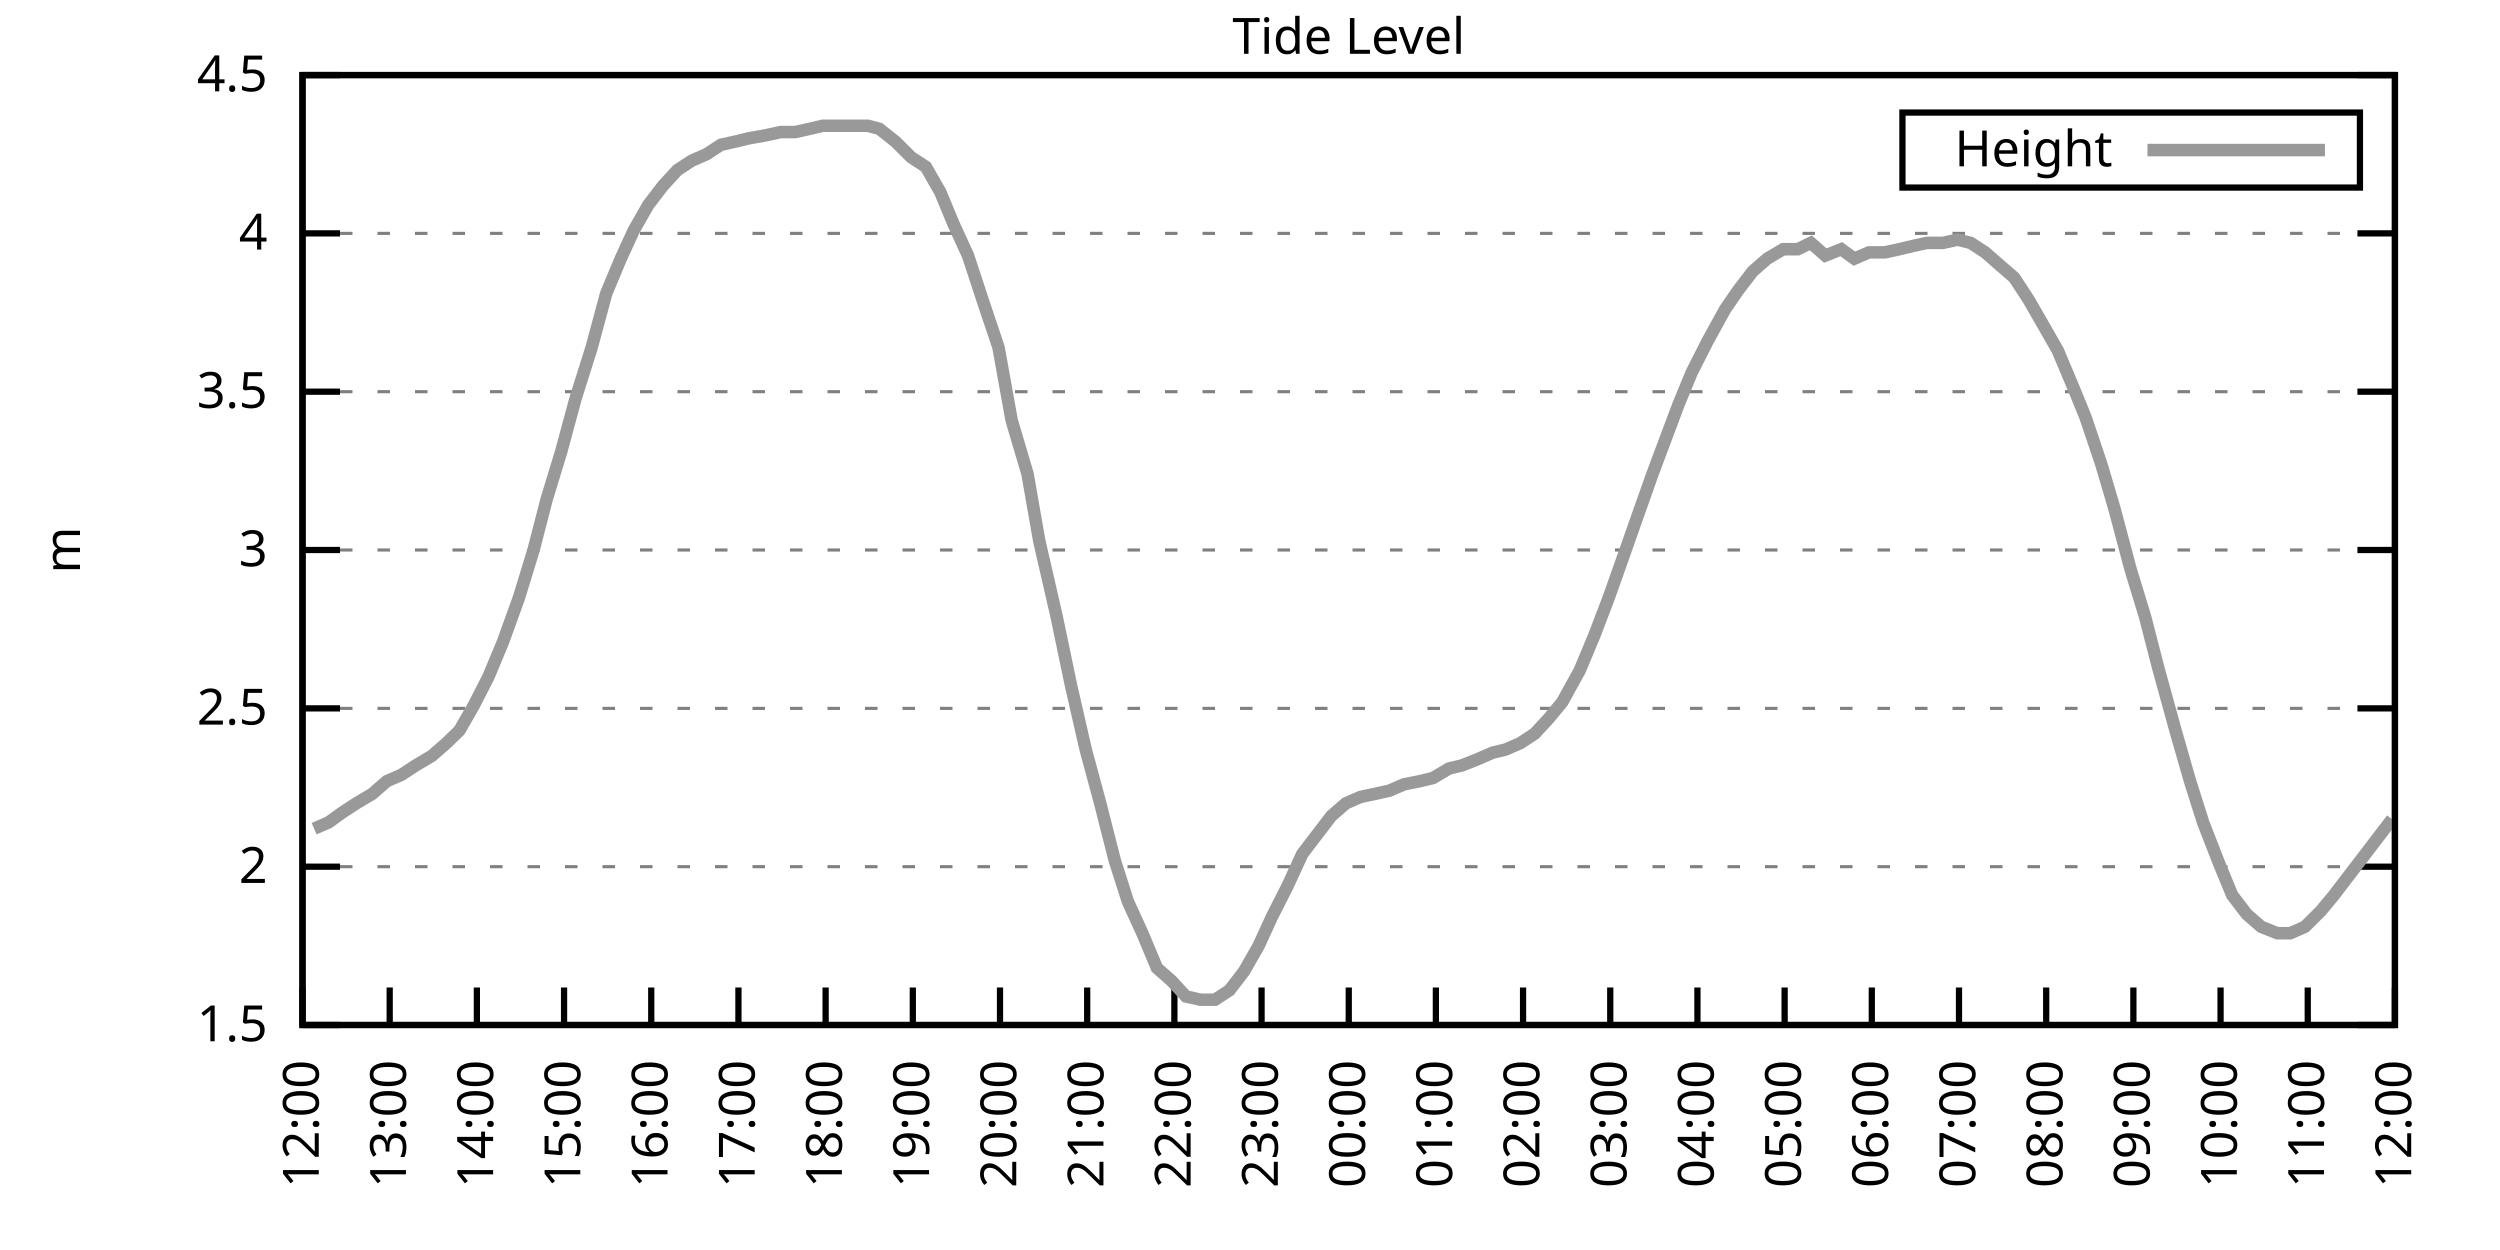
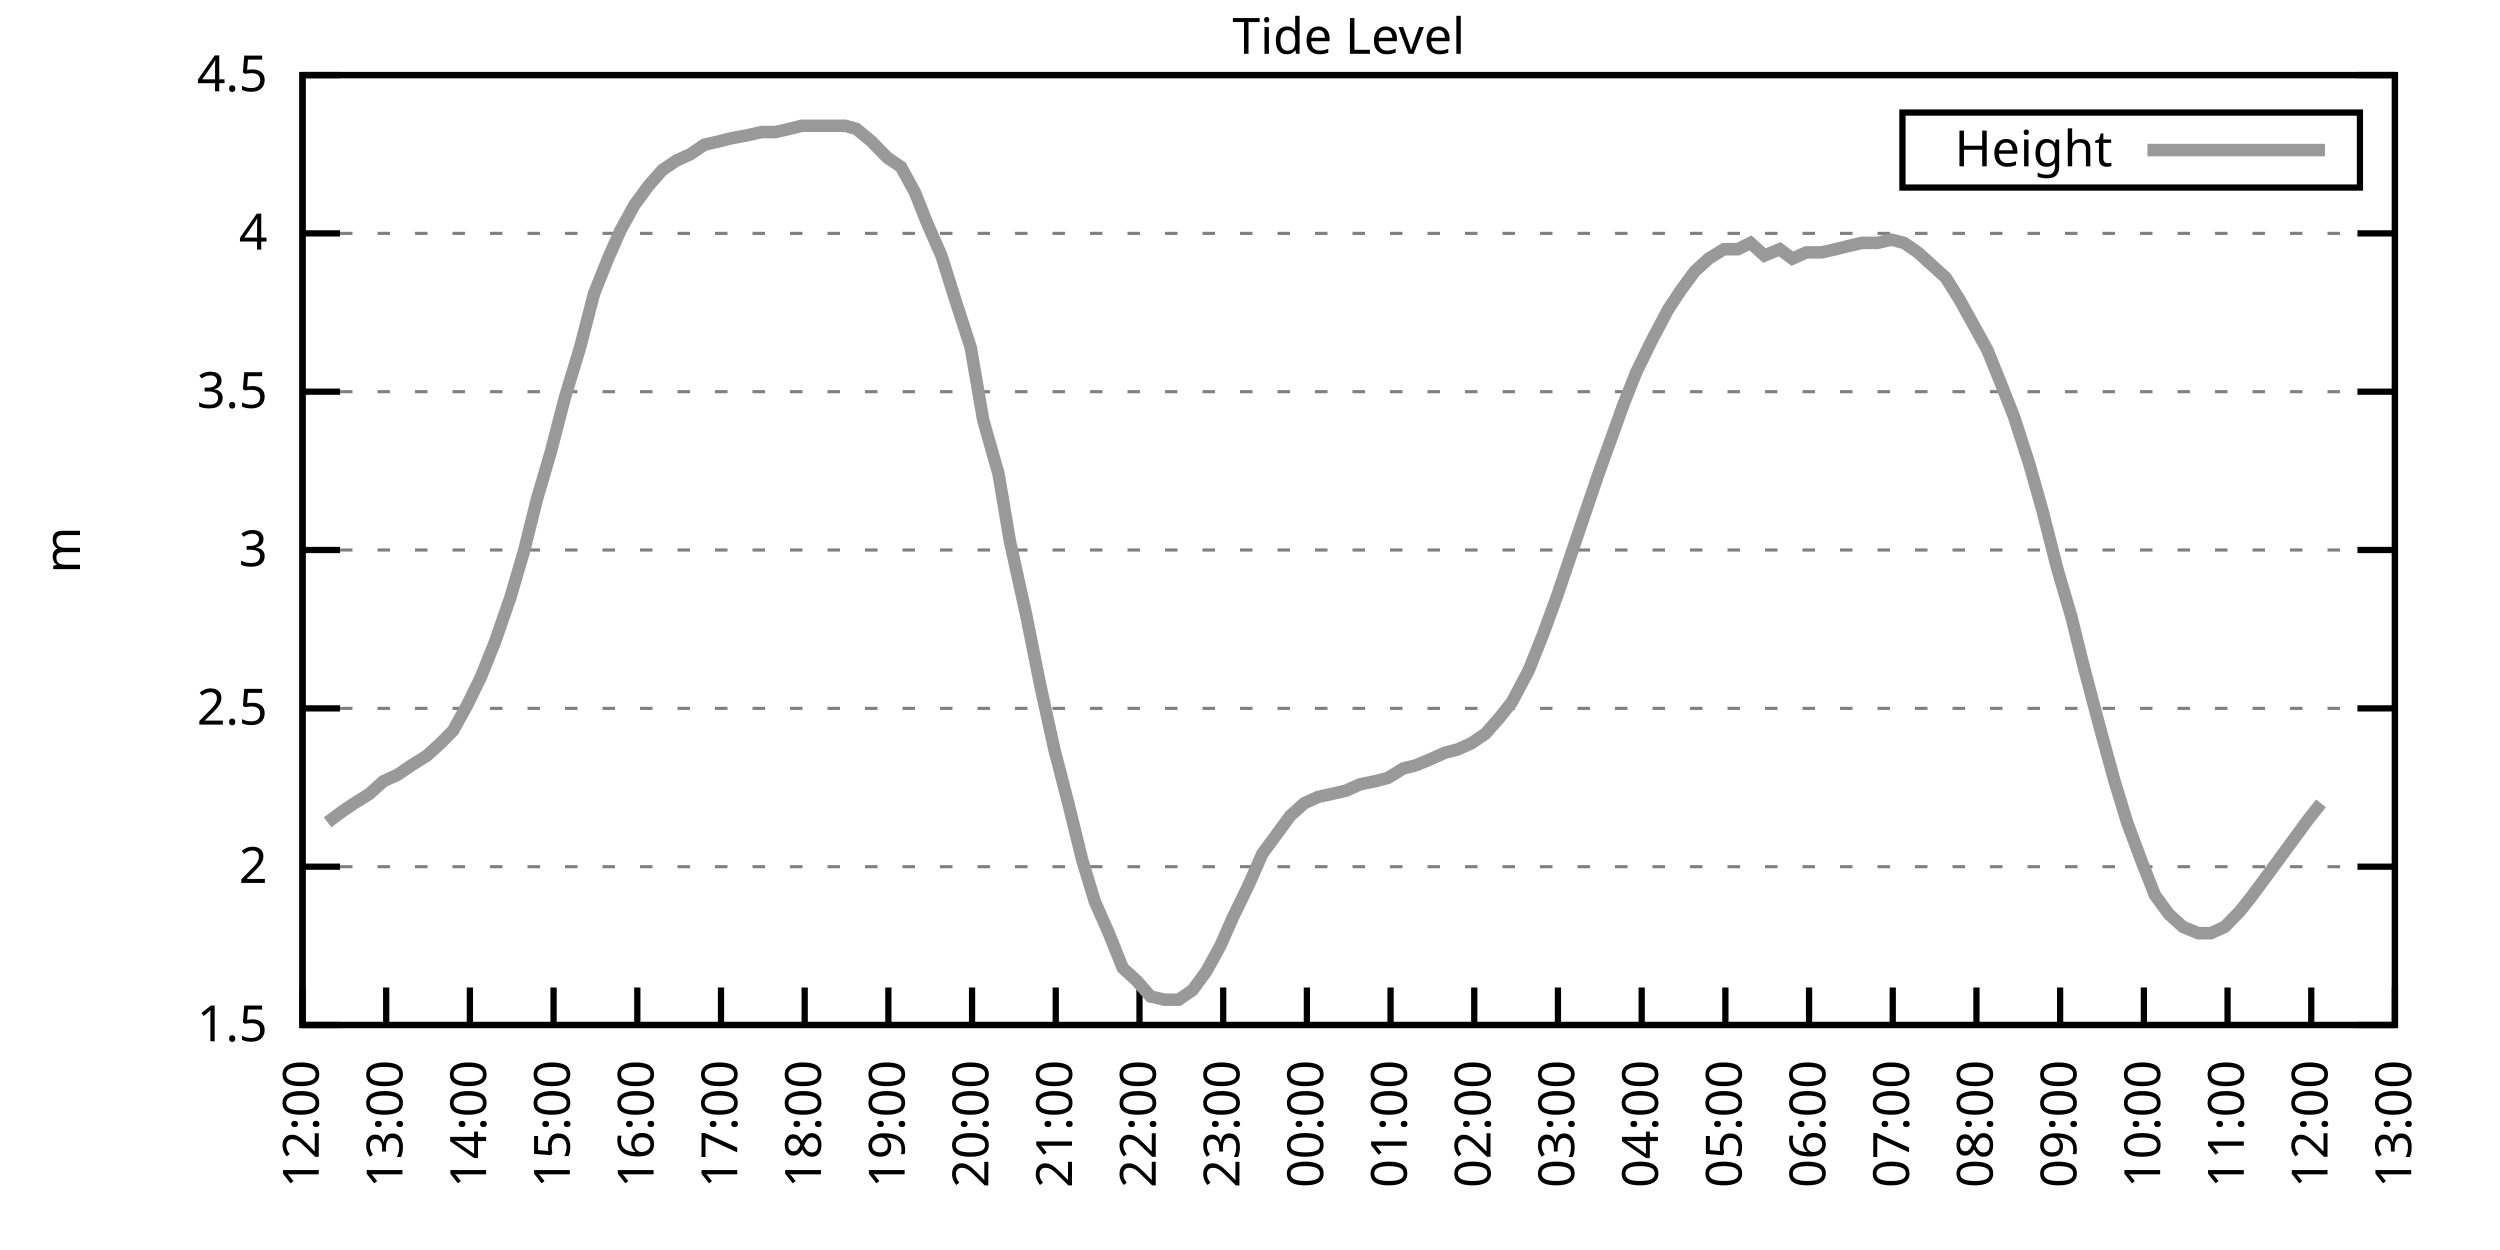
<svg xmlns="http://www.w3.org/2000/svg" xmlns:xlink="http://www.w3.org/1999/xlink" width="400" height="200" viewBox="0 0 400 200">
  <g id="gnuplot_canvas">
    <rect x="0" y="0" width="400" height="200" fill="none" />
    <defs>
      <circle id="gpDot" r="0.5" stroke-width="0.5" stroke="currentColor" />
      <path id="gpPt0" stroke-width="0.333" stroke="currentColor" d="M-1,0 h2 M0,-1 v2" />
      <path id="gpPt1" stroke-width="0.333" stroke="currentColor" d="M-1,-1 L1,1 M1,-1 L-1,1" />
      <path id="gpPt2" stroke-width="0.333" stroke="currentColor" d="M-1,0 L1,0 M0,-1 L0,1 M-1,-1 L1,1 M-1,1 L1,-1" />
      <rect id="gpPt3" stroke-width="0.333" stroke="currentColor" x="-1" y="-1" width="2" height="2" />
      <rect id="gpPt4" stroke-width="0.333" stroke="currentColor" fill="currentColor" x="-1" y="-1" width="2" height="2" />
      <circle id="gpPt5" stroke-width="0.333" stroke="currentColor" cx="0" cy="0" r="1" />
      <use xlink:href="#gpPt5" id="gpPt6" fill="currentColor" stroke="none" />
      <path id="gpPt7" stroke-width="0.333" stroke="currentColor" d="M0,-1.33 L-1.33,0.67 L1.33,0.67 z" />
      <use xlink:href="#gpPt7" id="gpPt8" fill="currentColor" stroke="none" />
      <use xlink:href="#gpPt7" id="gpPt9" stroke="currentColor" transform="rotate(180)" />
      <use xlink:href="#gpPt9" id="gpPt10" fill="currentColor" stroke="none" />
      <use xlink:href="#gpPt3" id="gpPt11" stroke="currentColor" transform="rotate(45)" />
      <use xlink:href="#gpPt11" id="gpPt12" fill="currentColor" stroke="none" />
      <path id="gpPt13" stroke-width="0.333" stroke="currentColor" d="M0,1.330 L1.265,0.411 L0.782,-1.067 L-0.782,-1.076 L-1.265,0.411 z" />
      <use xlink:href="#gpPt13" id="gpPt14" fill="currentColor" stroke="none" />
      <filter id="textbox" filterUnits="objectBoundingBox" x="0" y="0" height="1" width="1">
        <feFlood flood-color="white" flood-opacity="1" result="bgnd" />
        <feComposite in="SourceGraphic" in2="bgnd" operator="atop" />
      </filter>
      <filter id="greybox" filterUnits="objectBoundingBox" x="0" y="0" height="1" width="1">
        <feFlood flood-color="lightgrey" flood-opacity="1" result="grey" />
        <feComposite in="SourceGraphic" in2="grey" operator="atop" />
      </filter>
    </defs>
    <g fill="none" color="white" stroke="currentColor" stroke-width="1.00" stroke-linecap="butt" stroke-linejoin="miter">
</g>
    <g fill="none" color="black" stroke="currentColor" stroke-width="1.00" stroke-linecap="butt" stroke-linejoin="miter">
      <g stroke="none" shape-rendering="crispEdges">
        <polygon fill="rgb(255, 255, 255)" points="48.40,164.00 383.18,164.00 383.18,12.02 48.40,12.02 " />
      </g>
    </g>
    <g fill="none" color="black" stroke="currentColor" stroke-width="1.00" stroke-linecap="butt" stroke-linejoin="miter">
</g>
    <g fill="none" color="black" stroke="black" stroke-width="0.50" stroke-linecap="butt" stroke-linejoin="miter">
</g>
    <g fill="none" color="gray" stroke="currentColor" stroke-width="0.50" stroke-linecap="butt" stroke-linejoin="miter">
      <path stroke="gray" stroke-dasharray="2,4" class="gridline" d="M48.40,164.00 L383.19,164.00  " />
    </g>
    <g fill="none" color="gray" stroke="gray" stroke-width="1.00" stroke-linecap="butt" stroke-linejoin="miter">
</g>
    <g fill="none" color="black" stroke="currentColor" stroke-width="1.00" stroke-linecap="butt" stroke-linejoin="miter">
      <path stroke="black" d="M48.40,164.00 L54.40,164.00 M383.19,164.00 L377.19,164.00  " />
      <g transform="translate(42.80,166.60)" stroke="none" fill="black" font-family="Sans" font-size="8.00" text-anchor="end">
        <text>
          <tspan font-family="Sans"> 1.5</tspan>
        </text>
      </g>
    </g>
    <g fill="none" color="black" stroke="currentColor" stroke-width="1.00" stroke-linecap="butt" stroke-linejoin="miter">
</g>
    <g fill="none" color="black" stroke="black" stroke-width="0.50" stroke-linecap="butt" stroke-linejoin="miter">
</g>
    <g fill="none" color="gray" stroke="currentColor" stroke-width="0.50" stroke-linecap="butt" stroke-linejoin="miter">
      <path stroke="gray" stroke-dasharray="2,4" class="gridline" d="M48.40,138.67 L383.19,138.67  " />
    </g>
    <g fill="none" color="gray" stroke="gray" stroke-width="1.00" stroke-linecap="butt" stroke-linejoin="miter">
</g>
    <g fill="none" color="black" stroke="currentColor" stroke-width="1.00" stroke-linecap="butt" stroke-linejoin="miter">
      <path stroke="black" d="M48.40,138.67 L54.40,138.67 M383.19,138.67 L377.19,138.67  " />
      <g transform="translate(42.80,141.27)" stroke="none" fill="black" font-family="Sans" font-size="8.00" text-anchor="end">
        <text>
          <tspan font-family="Sans"> 2</tspan>
        </text>
      </g>
    </g>
    <g fill="none" color="black" stroke="currentColor" stroke-width="1.00" stroke-linecap="butt" stroke-linejoin="miter">
</g>
    <g fill="none" color="black" stroke="black" stroke-width="0.50" stroke-linecap="butt" stroke-linejoin="miter">
</g>
    <g fill="none" color="gray" stroke="currentColor" stroke-width="0.50" stroke-linecap="butt" stroke-linejoin="miter">
      <path stroke="gray" stroke-dasharray="2,4" class="gridline" d="M48.40,113.34 L383.19,113.34  " />
    </g>
    <g fill="none" color="gray" stroke="gray" stroke-width="1.00" stroke-linecap="butt" stroke-linejoin="miter">
</g>
    <g fill="none" color="black" stroke="currentColor" stroke-width="1.00" stroke-linecap="butt" stroke-linejoin="miter">
      <path stroke="black" d="M48.40,113.34 L54.40,113.34 M383.19,113.34 L377.19,113.34  " />
      <g transform="translate(42.80,115.94)" stroke="none" fill="black" font-family="Sans" font-size="8.00" text-anchor="end">
        <text>
          <tspan font-family="Sans"> 2.5</tspan>
        </text>
      </g>
    </g>
    <g fill="none" color="black" stroke="currentColor" stroke-width="1.00" stroke-linecap="butt" stroke-linejoin="miter">
</g>
    <g fill="none" color="black" stroke="black" stroke-width="0.50" stroke-linecap="butt" stroke-linejoin="miter">
</g>
    <g fill="none" color="gray" stroke="currentColor" stroke-width="0.50" stroke-linecap="butt" stroke-linejoin="miter">
      <path stroke="gray" stroke-dasharray="2,4" class="gridline" d="M48.40,88.00 L383.19,88.00  " />
    </g>
    <g fill="none" color="gray" stroke="gray" stroke-width="1.00" stroke-linecap="butt" stroke-linejoin="miter">
</g>
    <g fill="none" color="black" stroke="currentColor" stroke-width="1.00" stroke-linecap="butt" stroke-linejoin="miter">
      <path stroke="black" d="M48.40,88.00 L54.40,88.00 M383.19,88.00 L377.19,88.00  " />
      <g transform="translate(42.80,90.60)" stroke="none" fill="black" font-family="Sans" font-size="8.00" text-anchor="end">
        <text>
          <tspan font-family="Sans"> 3</tspan>
        </text>
      </g>
    </g>
    <g fill="none" color="black" stroke="currentColor" stroke-width="1.00" stroke-linecap="butt" stroke-linejoin="miter">
</g>
    <g fill="none" color="black" stroke="black" stroke-width="0.50" stroke-linecap="butt" stroke-linejoin="miter">
</g>
    <g fill="none" color="gray" stroke="currentColor" stroke-width="0.50" stroke-linecap="butt" stroke-linejoin="miter">
      <path stroke="gray" stroke-dasharray="2,4" class="gridline" d="M48.40,62.67 L383.19,62.67  " />
    </g>
    <g fill="none" color="gray" stroke="gray" stroke-width="1.00" stroke-linecap="butt" stroke-linejoin="miter">
</g>
    <g fill="none" color="black" stroke="currentColor" stroke-width="1.00" stroke-linecap="butt" stroke-linejoin="miter">
      <path stroke="black" d="M48.40,62.67 L54.40,62.67 M383.19,62.67 L377.19,62.67  " />
      <g transform="translate(42.80,65.27)" stroke="none" fill="black" font-family="Sans" font-size="8.00" text-anchor="end">
        <text>
          <tspan font-family="Sans"> 3.5</tspan>
        </text>
      </g>
    </g>
    <g fill="none" color="black" stroke="currentColor" stroke-width="1.00" stroke-linecap="butt" stroke-linejoin="miter">
</g>
    <g fill="none" color="black" stroke="black" stroke-width="0.50" stroke-linecap="butt" stroke-linejoin="miter">
</g>
    <g fill="none" color="gray" stroke="currentColor" stroke-width="0.50" stroke-linecap="butt" stroke-linejoin="miter">
      <path stroke="gray" stroke-dasharray="2,4" class="gridline" d="M48.40,37.34 L383.19,37.34  " />
    </g>
    <g fill="none" color="gray" stroke="gray" stroke-width="1.00" stroke-linecap="butt" stroke-linejoin="miter">
</g>
    <g fill="none" color="black" stroke="currentColor" stroke-width="1.00" stroke-linecap="butt" stroke-linejoin="miter">
      <path stroke="black" d="M48.40,37.34 L54.40,37.34 M383.19,37.34 L377.19,37.34  " />
      <g transform="translate(42.80,39.94)" stroke="none" fill="black" font-family="Sans" font-size="8.00" text-anchor="end">
        <text>
          <tspan font-family="Sans"> 4</tspan>
        </text>
      </g>
    </g>
    <g fill="none" color="black" stroke="currentColor" stroke-width="1.00" stroke-linecap="butt" stroke-linejoin="miter">
</g>
    <g fill="none" color="black" stroke="black" stroke-width="0.50" stroke-linecap="butt" stroke-linejoin="miter">
</g>
    <g fill="none" color="gray" stroke="currentColor" stroke-width="0.50" stroke-linecap="butt" stroke-linejoin="miter">
      <path stroke="gray" stroke-dasharray="2,4" class="gridline" d="M48.40,12.01 L383.19,12.01  " />
    </g>
    <g fill="none" color="gray" stroke="gray" stroke-width="1.00" stroke-linecap="butt" stroke-linejoin="miter">
</g>
    <g fill="none" color="black" stroke="currentColor" stroke-width="1.00" stroke-linecap="butt" stroke-linejoin="miter">
      <path stroke="black" d="M48.40,12.01 L54.40,12.01 M383.19,12.01 L377.19,12.01  " />
      <g transform="translate(42.80,14.61)" stroke="none" fill="black" font-family="Sans" font-size="8.00" text-anchor="end">
        <text>
          <tspan font-family="Sans"> 4.5</tspan>
        </text>
      </g>
    </g>
    <g fill="none" color="black" stroke="currentColor" stroke-width="1.00" stroke-linecap="butt" stroke-linejoin="miter">
      <path stroke="black" d="M48.40,164.00 L48.40,158.00  " />
      <g transform="translate(51.00,169.60) rotate(270.00)" stroke="none" fill="black" font-family="Sans" font-size="8.00" text-anchor="end">
        <text>
          <tspan font-family="Sans">12:00</tspan>
        </text>
      </g>
    </g>
    <g fill="none" color="black" stroke="currentColor" stroke-width="1.00" stroke-linecap="butt" stroke-linejoin="miter">
-       <path stroke="black" d="M62.35,164.00 L62.35,158.00  " />
-       <g transform="translate(64.95,169.60) rotate(270.00)" stroke="none" fill="black" font-family="Sans" font-size="8.00" text-anchor="end">
+       <path stroke="black" d="M61.79,164.00 L61.79,158.00  " />
+       <g transform="translate(64.39,169.60) rotate(270.00)" stroke="none" fill="black" font-family="Sans" font-size="8.00" text-anchor="end">
        <text>
          <tspan font-family="Sans">13:00</tspan>
        </text>
      </g>
    </g>
    <g fill="none" color="black" stroke="currentColor" stroke-width="1.00" stroke-linecap="butt" stroke-linejoin="miter">
-       <path stroke="black" d="M76.30,164.00 L76.30,158.00  " />
-       <g transform="translate(78.90,169.60) rotate(270.00)" stroke="none" fill="black" font-family="Sans" font-size="8.00" text-anchor="end">
+       <path stroke="black" d="M75.18,164.00 L75.18,158.00  " />
+       <g transform="translate(77.78,169.60) rotate(270.00)" stroke="none" fill="black" font-family="Sans" font-size="8.00" text-anchor="end">
        <text>
          <tspan font-family="Sans">14:00</tspan>
        </text>
      </g>
    </g>
    <g fill="none" color="black" stroke="currentColor" stroke-width="1.00" stroke-linecap="butt" stroke-linejoin="miter">
-       <path stroke="black" d="M90.25,164.00 L90.25,158.00  " />
-       <g transform="translate(92.85,169.60) rotate(270.00)" stroke="none" fill="black" font-family="Sans" font-size="8.00" text-anchor="end">
+       <path stroke="black" d="M88.57,164.00 L88.57,158.00  " />
+       <g transform="translate(91.17,169.60) rotate(270.00)" stroke="none" fill="black" font-family="Sans" font-size="8.00" text-anchor="end">
        <text>
          <tspan font-family="Sans">15:00</tspan>
        </text>
      </g>
    </g>
    <g fill="none" color="black" stroke="currentColor" stroke-width="1.00" stroke-linecap="butt" stroke-linejoin="miter">
-       <path stroke="black" d="M104.20,164.00 L104.20,158.00  " />
-       <g transform="translate(106.80,169.60) rotate(270.00)" stroke="none" fill="black" font-family="Sans" font-size="8.00" text-anchor="end">
+       <path stroke="black" d="M101.97,164.00 L101.97,158.00  " />
+       <g transform="translate(104.57,169.60) rotate(270.00)" stroke="none" fill="black" font-family="Sans" font-size="8.00" text-anchor="end">
        <text>
          <tspan font-family="Sans">16:00</tspan>
        </text>
      </g>
    </g>
    <g fill="none" color="black" stroke="currentColor" stroke-width="1.00" stroke-linecap="butt" stroke-linejoin="miter">
-       <path stroke="black" d="M118.15,164.00 L118.15,158.00  " />
-       <g transform="translate(120.75,169.60) rotate(270.00)" stroke="none" fill="black" font-family="Sans" font-size="8.00" text-anchor="end">
+       <path stroke="black" d="M115.36,164.00 L115.36,158.00  " />
+       <g transform="translate(117.96,169.60) rotate(270.00)" stroke="none" fill="black" font-family="Sans" font-size="8.00" text-anchor="end">
        <text>
          <tspan font-family="Sans">17:00</tspan>
        </text>
      </g>
    </g>
    <g fill="none" color="black" stroke="currentColor" stroke-width="1.00" stroke-linecap="butt" stroke-linejoin="miter">
-       <path stroke="black" d="M132.10,164.00 L132.10,158.00  " />
-       <g transform="translate(134.70,169.60) rotate(270.00)" stroke="none" fill="black" font-family="Sans" font-size="8.00" text-anchor="end">
+       <path stroke="black" d="M128.75,164.00 L128.75,158.00  " />
+       <g transform="translate(131.35,169.60) rotate(270.00)" stroke="none" fill="black" font-family="Sans" font-size="8.00" text-anchor="end">
        <text>
          <tspan font-family="Sans">18:00</tspan>
        </text>
      </g>
    </g>
    <g fill="none" color="black" stroke="currentColor" stroke-width="1.00" stroke-linecap="butt" stroke-linejoin="miter">
-       <path stroke="black" d="M146.05,164.00 L146.05,158.00  " />
-       <g transform="translate(148.65,169.60) rotate(270.00)" stroke="none" fill="black" font-family="Sans" font-size="8.00" text-anchor="end">
+       <path stroke="black" d="M142.14,164.00 L142.14,158.00  " />
+       <g transform="translate(144.74,169.60) rotate(270.00)" stroke="none" fill="black" font-family="Sans" font-size="8.00" text-anchor="end">
        <text>
          <tspan font-family="Sans">19:00</tspan>
        </text>
      </g>
    </g>
    <g fill="none" color="black" stroke="currentColor" stroke-width="1.00" stroke-linecap="butt" stroke-linejoin="miter">
-       <path stroke="black" d="M160.00,164.00 L160.00,158.00  " />
-       <g transform="translate(162.60,169.60) rotate(270.00)" stroke="none" fill="black" font-family="Sans" font-size="8.00" text-anchor="end">
+       <path stroke="black" d="M155.53,164.00 L155.53,158.00  " />
+       <g transform="translate(158.13,169.60) rotate(270.00)" stroke="none" fill="black" font-family="Sans" font-size="8.00" text-anchor="end">
        <text>
          <tspan font-family="Sans">20:00</tspan>
        </text>
      </g>
    </g>
    <g fill="none" color="black" stroke="currentColor" stroke-width="1.00" stroke-linecap="butt" stroke-linejoin="miter">
-       <path stroke="black" d="M173.95,164.00 L173.95,158.00  " />
-       <g transform="translate(176.55,169.60) rotate(270.00)" stroke="none" fill="black" font-family="Sans" font-size="8.00" text-anchor="end">
+       <path stroke="black" d="M168.92,164.00 L168.92,158.00  " />
+       <g transform="translate(171.52,169.60) rotate(270.00)" stroke="none" fill="black" font-family="Sans" font-size="8.00" text-anchor="end">
        <text>
          <tspan font-family="Sans">21:00</tspan>
        </text>
      </g>
    </g>
    <g fill="none" color="black" stroke="currentColor" stroke-width="1.00" stroke-linecap="butt" stroke-linejoin="miter">
-       <path stroke="black" d="M187.90,164.00 L187.90,158.00  " />
-       <g transform="translate(190.50,169.60) rotate(270.00)" stroke="none" fill="black" font-family="Sans" font-size="8.00" text-anchor="end">
+       <path stroke="black" d="M182.32,164.00 L182.32,158.00  " />
+       <g transform="translate(184.92,169.60) rotate(270.00)" stroke="none" fill="black" font-family="Sans" font-size="8.00" text-anchor="end">
        <text>
          <tspan font-family="Sans">22:00</tspan>
        </text>
      </g>
    </g>
    <g fill="none" color="black" stroke="currentColor" stroke-width="1.00" stroke-linecap="butt" stroke-linejoin="miter">
-       <path stroke="black" d="M201.85,164.00 L201.85,158.00  " />
-       <g transform="translate(204.45,169.60) rotate(270.00)" stroke="none" fill="black" font-family="Sans" font-size="8.00" text-anchor="end">
+       <path stroke="black" d="M195.71,164.00 L195.71,158.00  " />
+       <g transform="translate(198.31,169.60) rotate(270.00)" stroke="none" fill="black" font-family="Sans" font-size="8.00" text-anchor="end">
        <text>
          <tspan font-family="Sans">23:00</tspan>
        </text>
      </g>
    </g>
    <g fill="none" color="black" stroke="currentColor" stroke-width="1.00" stroke-linecap="butt" stroke-linejoin="miter">
-       <path stroke="black" d="M215.80,164.00 L215.80,158.00  " />
-       <g transform="translate(218.40,169.60) rotate(270.00)" stroke="none" fill="black" font-family="Sans" font-size="8.00" text-anchor="end">
+       <path stroke="black" d="M209.10,164.00 L209.10,158.00  " />
+       <g transform="translate(211.70,169.60) rotate(270.00)" stroke="none" fill="black" font-family="Sans" font-size="8.00" text-anchor="end">
        <text>
          <tspan font-family="Sans">00:00</tspan>
        </text>
      </g>
    </g>
    <g fill="none" color="black" stroke="currentColor" stroke-width="1.00" stroke-linecap="butt" stroke-linejoin="miter">
-       <path stroke="black" d="M229.74,164.00 L229.74,158.00  " />
-       <g transform="translate(232.34,169.60) rotate(270.00)" stroke="none" fill="black" font-family="Sans" font-size="8.00" text-anchor="end">
+       <path stroke="black" d="M222.49,164.00 L222.49,158.00  " />
+       <g transform="translate(225.09,169.60) rotate(270.00)" stroke="none" fill="black" font-family="Sans" font-size="8.00" text-anchor="end">
        <text>
          <tspan font-family="Sans">01:00</tspan>
        </text>
      </g>
    </g>
    <g fill="none" color="black" stroke="currentColor" stroke-width="1.00" stroke-linecap="butt" stroke-linejoin="miter">
-       <path stroke="black" d="M243.69,164.00 L243.69,158.00  " />
-       <g transform="translate(246.29,169.60) rotate(270.00)" stroke="none" fill="black" font-family="Sans" font-size="8.00" text-anchor="end">
+       <path stroke="black" d="M235.88,164.00 L235.88,158.00  " />
+       <g transform="translate(238.48,169.60) rotate(270.00)" stroke="none" fill="black" font-family="Sans" font-size="8.00" text-anchor="end">
        <text>
          <tspan font-family="Sans">02:00</tspan>
        </text>
      </g>
    </g>
    <g fill="none" color="black" stroke="currentColor" stroke-width="1.00" stroke-linecap="butt" stroke-linejoin="miter">
-       <path stroke="black" d="M257.64,164.00 L257.64,158.00  " />
-       <g transform="translate(260.24,169.60) rotate(270.00)" stroke="none" fill="black" font-family="Sans" font-size="8.00" text-anchor="end">
+       <path stroke="black" d="M249.27,164.00 L249.27,158.00  " />
+       <g transform="translate(251.87,169.60) rotate(270.00)" stroke="none" fill="black" font-family="Sans" font-size="8.00" text-anchor="end">
        <text>
          <tspan font-family="Sans">03:00</tspan>
        </text>
      </g>
    </g>
    <g fill="none" color="black" stroke="currentColor" stroke-width="1.00" stroke-linecap="butt" stroke-linejoin="miter">
-       <path stroke="black" d="M271.59,164.00 L271.59,158.00  " />
-       <g transform="translate(274.19,169.60) rotate(270.00)" stroke="none" fill="black" font-family="Sans" font-size="8.00" text-anchor="end">
+       <path stroke="black" d="M262.67,164.00 L262.67,158.00  " />
+       <g transform="translate(265.27,169.60) rotate(270.00)" stroke="none" fill="black" font-family="Sans" font-size="8.00" text-anchor="end">
        <text>
          <tspan font-family="Sans">04:00</tspan>
        </text>
      </g>
    </g>
    <g fill="none" color="black" stroke="currentColor" stroke-width="1.00" stroke-linecap="butt" stroke-linejoin="miter">
-       <path stroke="black" d="M285.54,164.00 L285.54,158.00  " />
-       <g transform="translate(288.14,169.60) rotate(270.00)" stroke="none" fill="black" font-family="Sans" font-size="8.00" text-anchor="end">
+       <path stroke="black" d="M276.06,164.00 L276.06,158.00  " />
+       <g transform="translate(278.66,169.60) rotate(270.00)" stroke="none" fill="black" font-family="Sans" font-size="8.00" text-anchor="end">
        <text>
          <tspan font-family="Sans">05:00</tspan>
        </text>
      </g>
    </g>
    <g fill="none" color="black" stroke="currentColor" stroke-width="1.00" stroke-linecap="butt" stroke-linejoin="miter">
-       <path stroke="black" d="M299.49,164.00 L299.49,158.00  " />
-       <g transform="translate(302.09,169.60) rotate(270.00)" stroke="none" fill="black" font-family="Sans" font-size="8.00" text-anchor="end">
+       <path stroke="black" d="M289.45,164.00 L289.45,158.00  " />
+       <g transform="translate(292.05,169.60) rotate(270.00)" stroke="none" fill="black" font-family="Sans" font-size="8.00" text-anchor="end">
        <text>
          <tspan font-family="Sans">06:00</tspan>
        </text>
      </g>
    </g>
    <g fill="none" color="black" stroke="currentColor" stroke-width="1.00" stroke-linecap="butt" stroke-linejoin="miter">
-       <path stroke="black" d="M313.44,164.00 L313.44,158.00  " />
-       <g transform="translate(316.04,169.60) rotate(270.00)" stroke="none" fill="black" font-family="Sans" font-size="8.00" text-anchor="end">
+       <path stroke="black" d="M302.84,164.00 L302.84,158.00  " />
+       <g transform="translate(305.44,169.60) rotate(270.00)" stroke="none" fill="black" font-family="Sans" font-size="8.00" text-anchor="end">
        <text>
          <tspan font-family="Sans">07:00</tspan>
        </text>
      </g>
    </g>
    <g fill="none" color="black" stroke="currentColor" stroke-width="1.00" stroke-linecap="butt" stroke-linejoin="miter">
-       <path stroke="black" d="M327.39,164.00 L327.39,158.00  " />
-       <g transform="translate(329.99,169.60) rotate(270.00)" stroke="none" fill="black" font-family="Sans" font-size="8.00" text-anchor="end">
+       <path stroke="black" d="M316.23,164.00 L316.23,158.00  " />
+       <g transform="translate(318.83,169.60) rotate(270.00)" stroke="none" fill="black" font-family="Sans" font-size="8.00" text-anchor="end">
        <text>
          <tspan font-family="Sans">08:00</tspan>
        </text>
      </g>
    </g>
    <g fill="none" color="black" stroke="currentColor" stroke-width="1.00" stroke-linecap="butt" stroke-linejoin="miter">
-       <path stroke="black" d="M341.34,164.00 L341.34,158.00  " />
-       <g transform="translate(343.94,169.60) rotate(270.00)" stroke="none" fill="black" font-family="Sans" font-size="8.00" text-anchor="end">
+       <path stroke="black" d="M329.62,164.00 L329.62,158.00  " />
+       <g transform="translate(332.22,169.60) rotate(270.00)" stroke="none" fill="black" font-family="Sans" font-size="8.00" text-anchor="end">
        <text>
          <tspan font-family="Sans">09:00</tspan>
        </text>
      </g>
    </g>
    <g fill="none" color="black" stroke="currentColor" stroke-width="1.00" stroke-linecap="butt" stroke-linejoin="miter">
-       <path stroke="black" d="M355.29,164.00 L355.29,158.00  " />
-       <g transform="translate(357.89,169.60) rotate(270.00)" stroke="none" fill="black" font-family="Sans" font-size="8.00" text-anchor="end">
+       <path stroke="black" d="M343.02,164.00 L343.02,158.00  " />
+       <g transform="translate(345.62,169.60) rotate(270.00)" stroke="none" fill="black" font-family="Sans" font-size="8.00" text-anchor="end">
        <text>
          <tspan font-family="Sans">10:00</tspan>
        </text>
      </g>
    </g>
    <g fill="none" color="black" stroke="currentColor" stroke-width="1.00" stroke-linecap="butt" stroke-linejoin="miter">
-       <path stroke="black" d="M369.24,164.00 L369.24,158.00  " />
-       <g transform="translate(371.84,169.60) rotate(270.00)" stroke="none" fill="black" font-family="Sans" font-size="8.00" text-anchor="end">
+       <path stroke="black" d="M356.41,164.00 L356.41,158.00  " />
+       <g transform="translate(359.01,169.60) rotate(270.00)" stroke="none" fill="black" font-family="Sans" font-size="8.00" text-anchor="end">
        <text>
          <tspan font-family="Sans">11:00</tspan>
+         </text>
+       </g>
+     </g>
+     <g fill="none" color="black" stroke="currentColor" stroke-width="1.00" stroke-linecap="butt" stroke-linejoin="miter">
+       <path stroke="black" d="M369.80,164.00 L369.80,158.00  " />
+       <g transform="translate(372.40,169.60) rotate(270.00)" stroke="none" fill="black" font-family="Sans" font-size="8.00" text-anchor="end">
+         <text>
+           <tspan font-family="Sans">12:00</tspan>
        </text>
      </g>
    </g>
    <g fill="none" color="black" stroke="currentColor" stroke-width="1.00" stroke-linecap="butt" stroke-linejoin="miter">
      <path stroke="black" d="M383.19,164.00 L383.19,158.00  " />
      <g transform="translate(385.79,169.60) rotate(270.00)" stroke="none" fill="black" font-family="Sans" font-size="8.00" text-anchor="end">
        <text>
-           <tspan font-family="Sans">12:00</tspan>
+           <tspan font-family="Sans">13:00</tspan>
        </text>
      </g>
    </g>
    <g fill="none" color="black" stroke="currentColor" stroke-width="1.00" stroke-linecap="butt" stroke-linejoin="miter">
</g>
    <g fill="none" color="black" stroke="currentColor" stroke-width="1.00" stroke-linecap="butt" stroke-linejoin="miter">
      <path stroke="black" d="M48.40,12.01 L48.40,164.00 L383.19,164.00 L383.19,12.01 L48.40,12.01 Z  " />
    </g>
    <g fill="none" color="black" stroke="currentColor" stroke-width="1.00" stroke-linecap="butt" stroke-linejoin="miter">
</g>
    <g fill="none" color="black" stroke="currentColor" stroke-width="1.00" stroke-linecap="butt" stroke-linejoin="miter">
      <path stroke="black" d="M304.39,30.01 L304.39,18.01 L377.59,18.01 L377.59,30.01 L304.39,30.01 Z  " />
    </g>
    <g id="Tide_level_plot_1">
      <g fill="none" color="white" stroke="black" stroke-width="2.00" stroke-linecap="butt" stroke-linejoin="miter">
</g>
      <g fill="none" color="black" stroke="currentColor" stroke-width="2.00" stroke-linecap="butt" stroke-linejoin="miter">
        <g transform="translate(337.99,26.61)" stroke="none" fill="black" font-family="Sans" font-size="8.00" text-anchor="end">
          <text>
            <tspan font-family="Sans">Height</tspan>
          </text>
        </g>
      </g>
      <g fill="none" color="black" stroke="currentColor" stroke-width="2.00" stroke-linecap="butt" stroke-linejoin="miter">
-         <path stroke="rgb(153, 153, 153)" d="M343.59,24.01 L371.99,24.01 M50.26,132.59 L52.58,131.58 L54.68,130.06 L57.00,128.54 L59.56,127.02 L61.88,124.99   L64.21,123.98 L66.53,122.46 L69.09,120.94 L71.42,118.91 L73.51,116.88 L75.83,112.83 L78.16,108.27 L80.48,102.70   L83.04,95.60 L85.37,88.00 L87.46,79.90 L89.78,72.30 L92.11,63.69 L94.67,55.58 L96.99,46.97 L99.32,41.39   L101.41,36.84 L103.73,32.78 L106.06,29.74 L108.38,27.21 L110.71,25.69 L113.03,24.68 L115.36,23.16 L117.68,22.65   L119.78,22.14 L122.57,21.64 L124.89,21.13 L127.22,21.13 L129.54,20.62 L131.63,20.12 L133.96,20.12 L136.28,20.12   L138.84,20.12 L140.70,20.62 L143.26,22.65 L145.81,25.18 L148.14,26.70 L150.46,30.76 L152.56,35.82 L154.88,40.89   L157.21,47.98 L159.76,55.58 L161.86,67.23 L164.41,75.85 L166.27,86.49 L169.06,98.64 L171.39,109.79 L173.71,119.92   L176.04,128.54 L178.36,137.66 L180.46,144.24 L182.78,149.31 L185.11,154.88 L187.43,156.91 L189.76,159.44 L192.08,159.95   L194.41,159.95 L196.73,158.43 L199.06,155.39 L201.38,151.33 L203.47,146.77 L206.03,141.71 L208.36,136.64 L210.68,133.60   L213.01,130.56 L215.33,128.54 L217.65,127.52 L219.98,127.02 L222.30,126.51 L224.63,125.50 L227.19,124.99 L229.28,124.48   L231.84,122.96 L233.93,122.46 L236.49,121.44 L238.81,120.43 L240.90,119.92 L243.23,118.91 L245.55,117.39 L247.88,114.86   L249.97,112.32 L252.76,107.26 L255.09,101.68 L257.41,95.60 L259.74,89.02 L262.06,82.43 L264.39,75.85 L266.48,70.27   L268.57,64.70 L270.66,59.63 L273.22,54.57 L276.01,49.50 L278.10,46.46 L280.43,43.42 L282.75,41.39 L285.31,39.87   L287.64,39.87 L289.73,38.86 L292.05,40.89 L294.61,39.87 L296.70,41.39 L299.03,40.38 L301.58,40.38 L303.91,39.87   L306.00,39.37 L308.33,38.86 L310.88,38.86 L313.21,38.35 L315.30,38.86 L317.63,40.38 L319.95,42.41 L322.28,44.43   L324.60,47.98 L326.93,52.03 L329.25,56.09 L331.81,62.17 L333.67,66.73 L336.23,74.33 L338.32,81.42 L340.88,91.04   L343.20,98.64 L345.29,106.75 L348.08,116.88 L350.41,124.99 L352.50,131.58 L355.06,138.16 L357.15,143.23 L359.48,146.27   L361.80,148.29 L364.36,149.31 L366.45,149.31 L368.78,148.29 L371.33,145.76 L373.43,143.23 L375.75,140.19 L378.08,137.15   L380.40,134.11 L382.73,131.07  " />
+         <path stroke="rgb(153, 153, 153)" d="M343.59,24.01 L371.99,24.01 M52.42,131.58 L54.43,130.06 L56.66,128.54 L59.11,127.02 L61.35,124.99 L63.58,123.98   L65.81,122.46 L68.26,120.94 L70.50,118.91 L72.50,116.88 L74.74,112.83 L76.97,108.27 L79.20,102.70 L81.66,95.60   L83.89,88.00 L85.90,79.90 L88.13,72.30 L90.36,63.69 L92.82,55.58 L95.05,46.97 L97.28,41.39 L99.29,36.84   L101.52,32.78 L103.75,29.74 L105.98,27.21 L108.22,25.69 L110.45,24.68 L112.68,23.16 L114.91,22.65 L116.92,22.14   L119.60,21.64 L121.83,21.13 L124.06,21.13 L126.29,20.62 L128.30,20.12 L130.54,20.12 L132.77,20.12 L135.22,20.12   L137.01,20.62 L139.46,22.65 L141.92,25.18 L144.15,26.70 L146.38,30.76 L148.39,35.82 L150.62,40.89 L152.85,47.98   L155.31,55.58 L157.32,67.23 L159.77,75.85 L161.56,86.49 L164.24,98.64 L166.47,109.79 L168.70,119.92 L170.93,128.54   L173.17,137.66 L175.17,144.24 L177.41,149.31 L179.64,154.88 L181.87,156.91 L184.10,159.44 L186.33,159.95 L188.57,159.95   L190.80,158.43 L193.03,155.39 L195.26,151.33 L197.27,146.77 L199.73,141.71 L201.96,136.64 L204.19,133.60 L206.42,130.56   L208.65,128.54 L210.88,127.52 L213.12,127.02 L215.35,126.51 L217.58,125.50 L220.04,124.99 L222.04,124.48 L224.50,122.96   L226.51,122.46 L228.96,121.44 L231.20,120.43 L233.20,119.92 L235.44,118.91 L237.67,117.39 L239.90,114.86 L241.91,112.32   L244.59,107.26 L246.82,101.68 L249.05,95.60 L251.28,89.02 L253.51,82.43 L255.75,75.85 L257.76,70.27 L259.76,64.70   L261.77,59.63 L264.23,54.57 L266.91,49.50 L268.92,46.46 L271.15,43.42 L273.38,41.39 L275.83,39.87 L278.07,39.87   L280.07,38.86 L282.31,40.89 L284.76,39.87 L286.77,41.39 L289.00,40.38 L291.46,40.38 L293.69,39.87 L295.70,39.37   L297.93,38.86 L300.39,38.86 L302.62,38.35 L304.63,38.86 L306.86,40.38 L309.09,42.41 L311.32,44.43 L313.55,47.98   L315.79,52.03 L318.02,56.09 L320.47,62.17 L322.26,66.73 L324.71,74.33 L326.72,81.42 L329.18,91.04 L331.41,98.64   L333.42,106.75 L336.10,116.88 L338.33,124.99 L340.34,131.58 L342.79,138.16 L344.80,143.23 L347.03,146.27 L349.26,148.29   L351.72,149.31 L353.73,149.31 L355.96,148.29 L358.42,145.76 L360.42,143.23 L362.66,140.19 L364.89,137.15 L367.12,134.11   L369.35,131.07 L371.36,128.54  " />
      </g>
    </g>
    <g fill="none" color="black" stroke="currentColor" stroke-width="2.00" stroke-linecap="butt" stroke-linejoin="miter">
</g>
    <g fill="none" color="black" stroke="black" stroke-width="1.00" stroke-linecap="butt" stroke-linejoin="miter">
</g>
    <g fill="none" color="black" stroke="currentColor" stroke-width="1.00" stroke-linecap="butt" stroke-linejoin="miter">
      <path stroke="black" d="M48.40,12.01 L48.40,164.00 L383.19,164.00 L383.19,12.01 L48.40,12.01 Z  " />
      <g transform="translate(12.80,88.01) rotate(270.00)" stroke="none" fill="black" font-family="Sans" font-size="8.00" text-anchor="middle">
        <text>
          <tspan font-family="Sans">m</tspan>
        </text>
      </g>
    </g>
    <g fill="none" color="black" stroke="currentColor" stroke-width="1.00" stroke-linecap="butt" stroke-linejoin="miter">
</g>
    <g fill="none" color="black" stroke="currentColor" stroke-width="1.00" stroke-linecap="butt" stroke-linejoin="miter">
      <g transform="translate(215.79,8.61)" stroke="none" fill="black" font-family="Sans" font-size="8.00" text-anchor="middle">
        <text>
          <tspan font-family="Sans">Tide Level</tspan>
        </text>
      </g>
    </g>
    <g fill="none" color="black" stroke="currentColor" stroke-width="1.00" stroke-linecap="butt" stroke-linejoin="miter">
</g>
  </g>
</svg>
